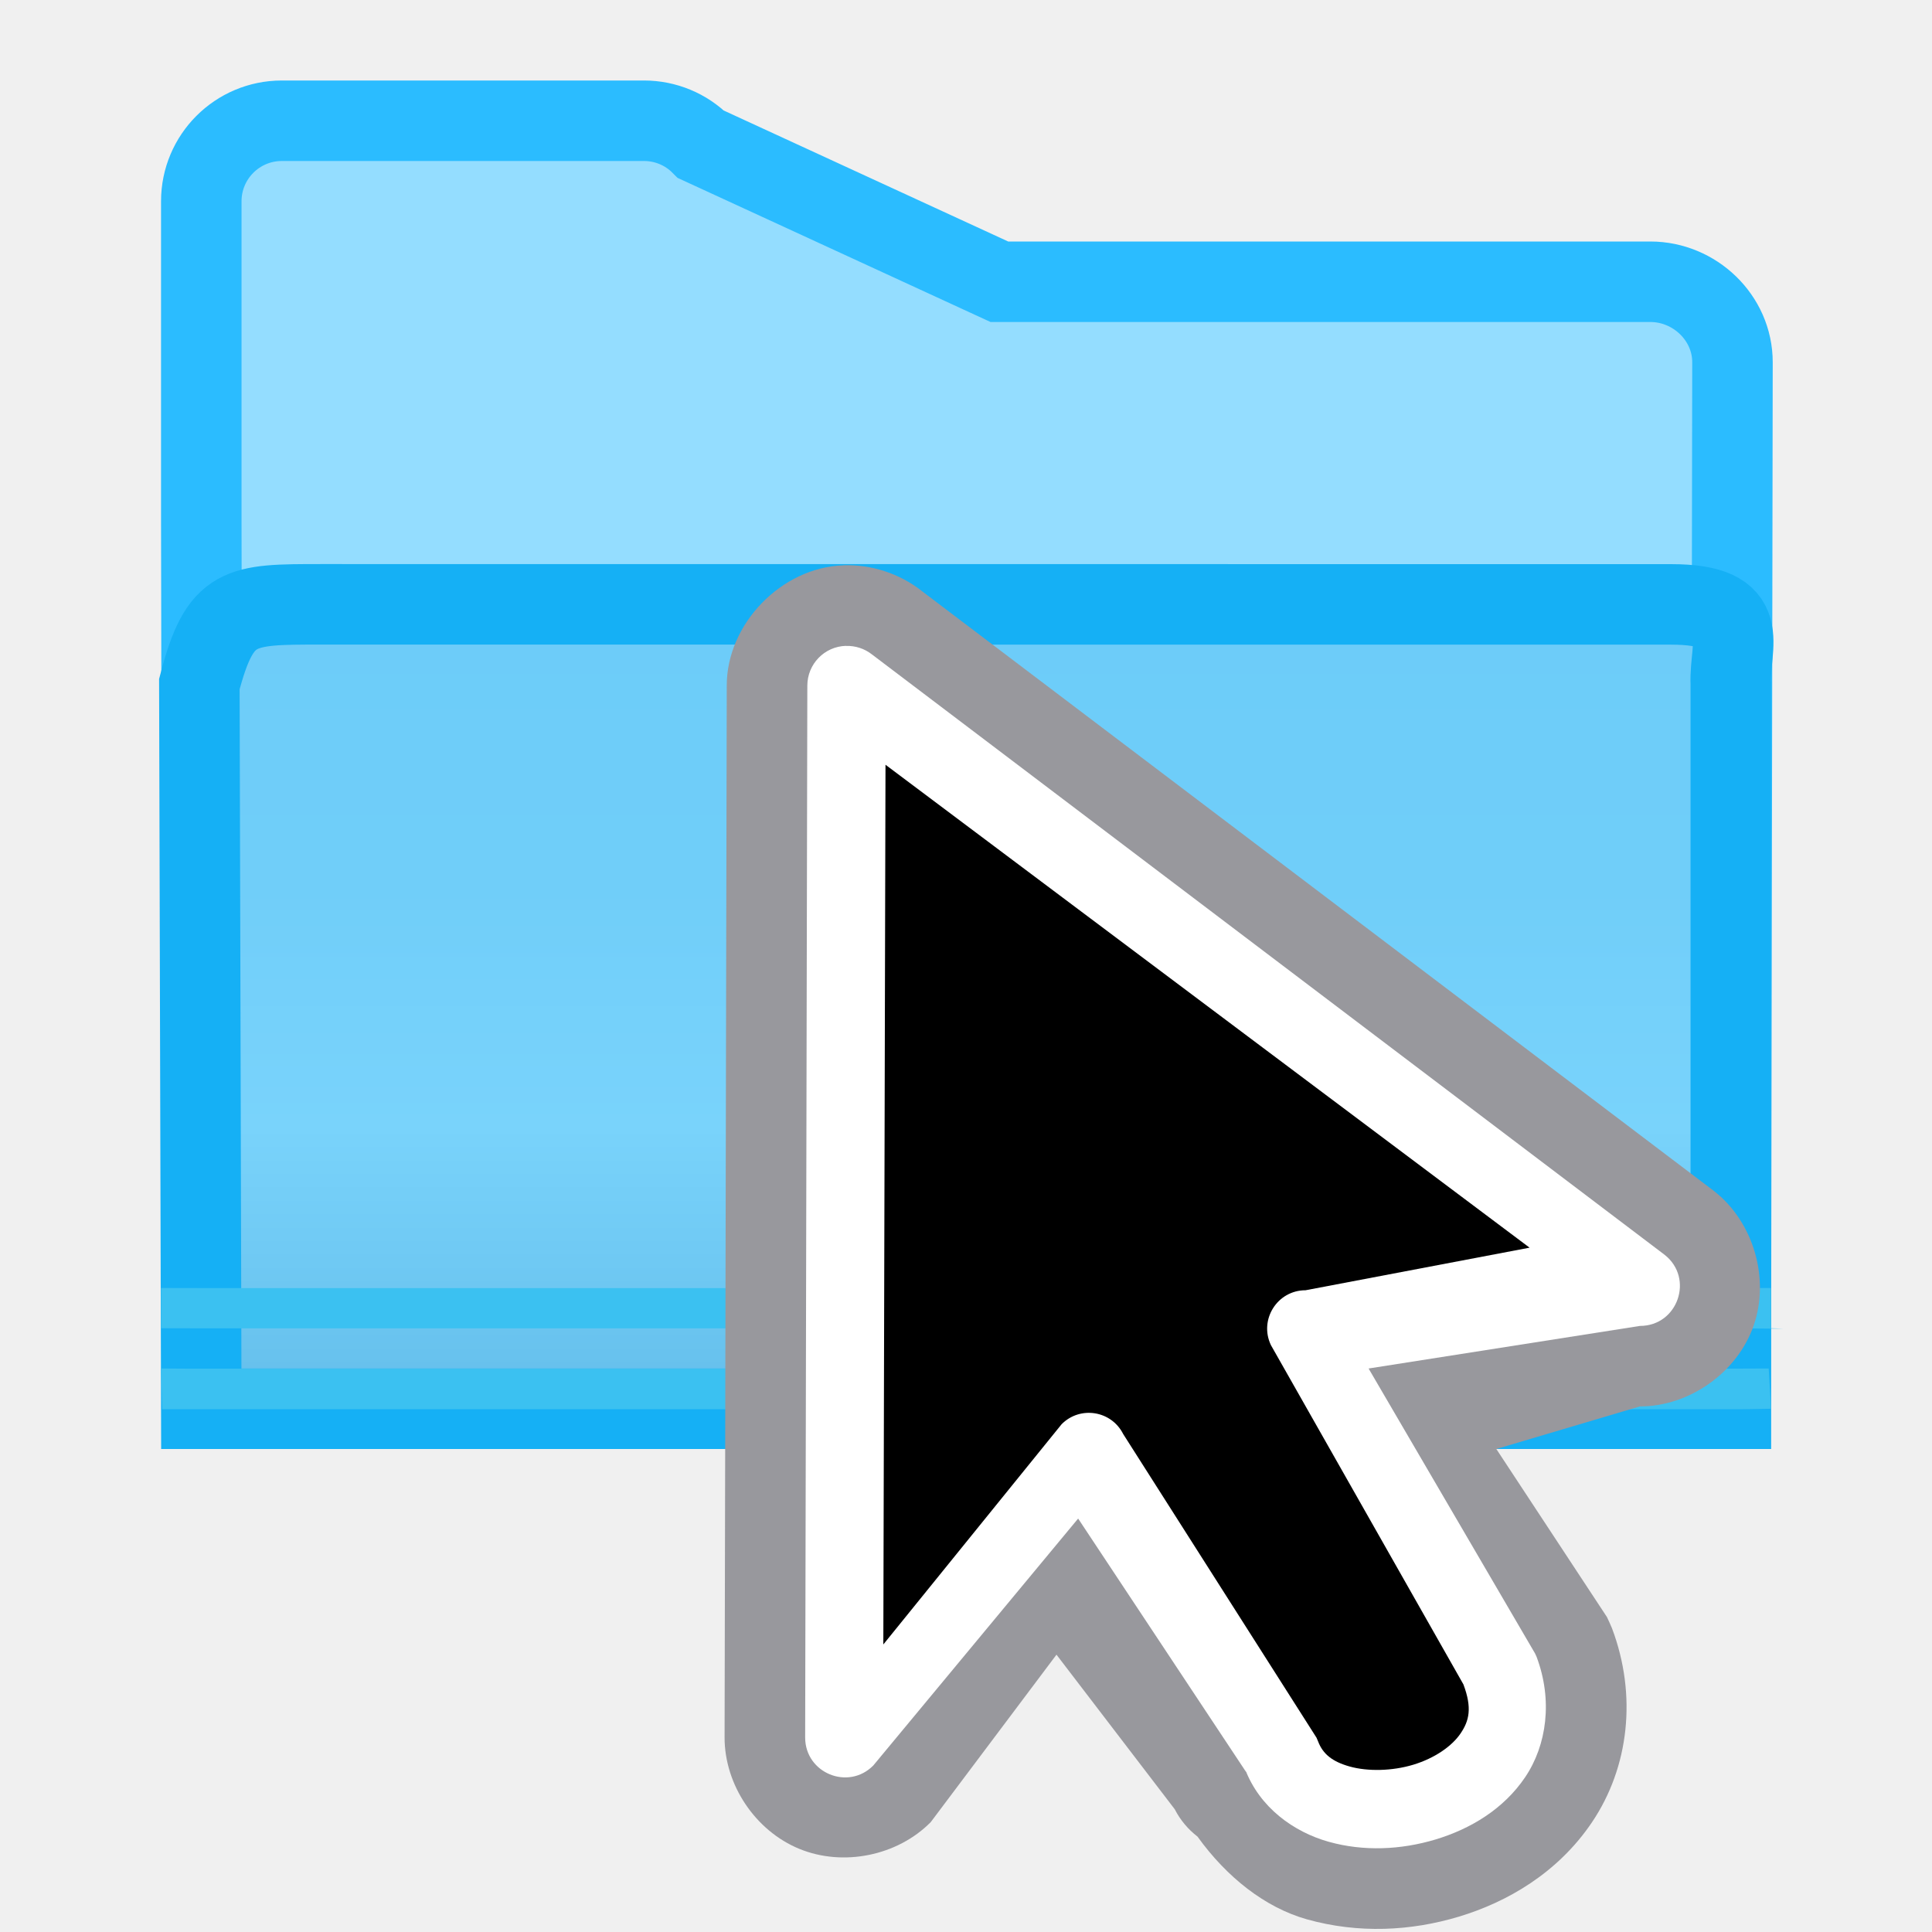
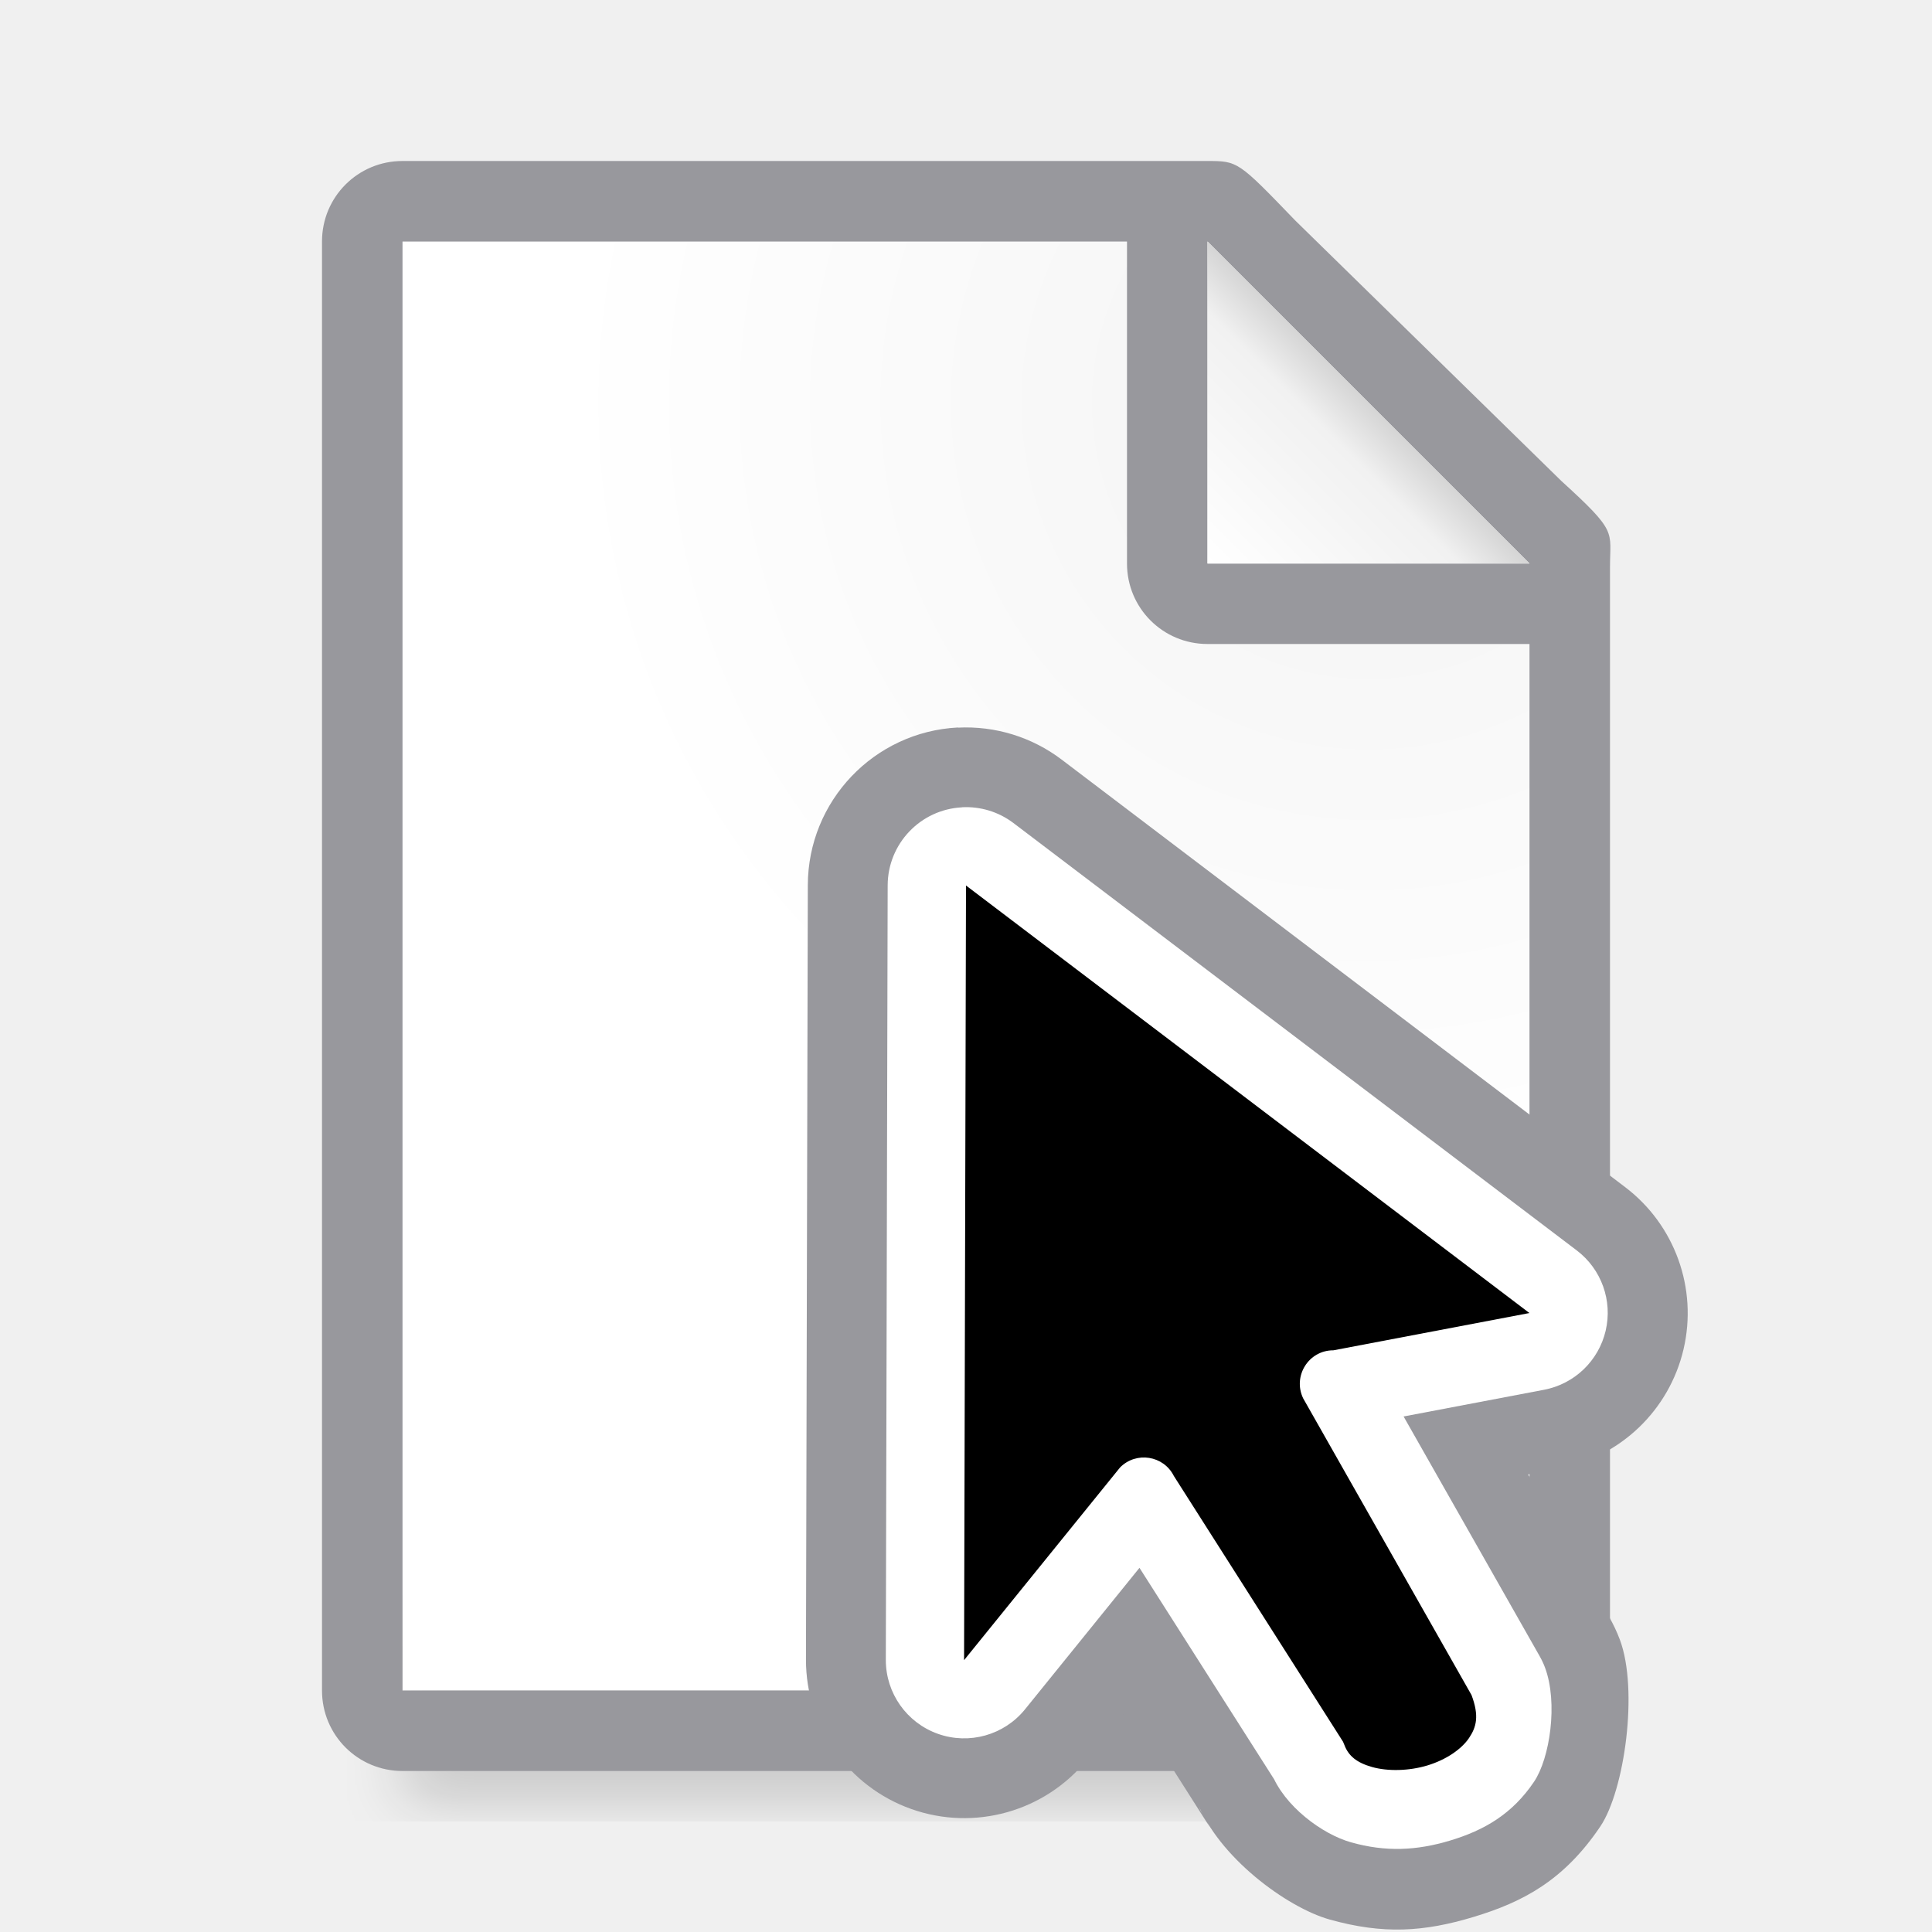
<svg xmlns="http://www.w3.org/2000/svg" viewBox="0 0 24 24">
-   <linearGradient id="a" gradientUnits="userSpaceOnUse" x1="11" x2="11" y1="7" y2="21">
-     <stop offset="0" stop-color="#68caf8" />
-     <stop offset=".5" stop-color="#70cef9" />
-     <stop offset=".714" stop-color="#79d3fb" />
-     <stop offset=".929" stop-color="#67c1ed" />
-     <stop offset="1" stop-color="#67bfea" />
+   <filter id="a" color-interpolation-filters="sRGB" height="1.095" width="1.097" x="-.049" y="-.047">
+     <feGaussianBlur stdDeviation=".366" />
+   </filter>
+   <linearGradient id="b" gradientUnits="userSpaceOnUse" x1="15" x2="17" y1="7" y2="5">
+     <stop offset="0" stop-color="#fff" />
+     <stop offset=".78" stop-color="#f1f1f1" />
+     <stop offset="1" stop-color="#d5d5d5" />
  </linearGradient>
-   <g fill-rule="evenodd">
-     <g transform="translate(1.021484 -3)">
-       <path d="m6.979 4.5c.265 0.0.52.105.707.293l3.707 1.707h8.086c.552 0 1.021.448 1.021 1l-.021 13h-1-17-.979l-.021-11v-4c0-.552.448-1 1-1z" fill="#94ddff" stroke="#2bbcff" />
-       <path d="m1.479 20.5h1 17.064.936v-9c-.021-.5.298-.992-.744-.992l-16.767-.001c-1.021-0-1.254 0-1.513.991z" fill="url(#a)" stroke="#15b0f5" />
-       <g fill="#3bc1f1">
-         <path d="m1.437 19.001-.458-.001v.5l.46.001h19.004c.132-.002 1.024.012.536-.001v-.5l-.538.001z" />
-         <path d="m.979 20 .014.506h.455 19.164l.367-.006-.029-.5-.504.002h-19.164z" />
-       </g>
-     </g>
-     <g transform="translate(8 8)">
-       <path d="m2.475-.977c-.766.025-1.448.727-1.447 1.494l-.027 13.067c-0.0.589.383 1.159.928 1.383.545.224 1.219.087 1.633-.332l1.562-2.08 1.469 1.92c.068.133.165.249.283.34.363.505.84.881 1.357 1.027.643.181 1.297.146 1.891-.033.596-.18 1.226-.54 1.652-1.172.461-.683.563-1.579.248-2.412-.003-.006-.005-.012-.008-.018-.014-.034-.029-.067-.045-.1l-.008-.018-1.375-2.089 1.783-.529c.617.001 1.212-.423 1.414-1.006.202-.583-.002-1.282-.486-1.664l-.002-.002-9.846-7.457c-.001-.001-.001-.001-.002-.002-.274-.215-.624-.33-.973-.318z" fill="#98989d" />
-       <path d="m2.508.023c-.267.008-.479.227-.479.494l-.027 13.067c-0.0.442.535.662.846.348l2.545-3.068 2.094 3.16-.021-.049c.182.48.605.782 1.039.904s.898.101 1.33-.029c.432-.131.843-.376 1.111-.773.268-.397.346-.955.141-1.498-.005-.013-.011-.026-.018-.039l-2.068-3.54 3.371-.529c.47.001.676-.592.307-.883l-9.848-7.459c-.092-.072-.206-.109-.322-.105z" fill="#fff" />
-       <path d="m3 1.5-.027 10.928 2.215-2.736c.229-.231.617-.17.764.121l2.402 3.773c.007.015.014.031.02.047.059.155.175.251.395.312s.522.057.787-.023.482-.231.588-.389c.106-.156.146-.314.035-.609l-2.391-4.214c-.151-.316.079-.682.43-.682l2.783-.529z" />
-     </g>
+   <radialGradient id="c" cx="17" cy="6.556" gradientTransform="matrix(1.428571 -.00000006 .00000006 1.428571 -7.285714 -4.365078)" gradientUnits="userSpaceOnUse" r="7">
+     <stop offset="0" stop-color="#d7d7d7" />
+     <stop offset=".3" stop-color="#f7f7f7" />
+     <stop offset="1" stop-color="#fff" />
+   </radialGradient>
+   <path d="m5 19.941h14v2.559h-14z" filter="url(#a)" opacity=".15" stroke-width="1.015" />
+   <path d="m5 3v18h14v-14.271l-4-3.729z" fill="url(#c)" />
+   <path d="m5 2c-.554 0-1 .446-1 1v18c0 .554.446 1 1 1h14c.554 0 1-.446 1-1v-10.109-3.641-.208c0-.451.099-.427-.605-1.068l-3.307-3.237c-.71-.737-.711-.737-1.095-.737h-.332-.662zm0 1h9v4c0 .554.446 1 1 1h4v13h-14z" fill="#98989d" />
+   <path d="m15 7h4l-4-4z" fill="#fff" fill-rule="evenodd" />
+   <path d="m15 3 4 4h-4z" fill="url(#b)" />
+   <g stroke-width=".875" transform="translate(8 8)">
+     <path d="m3.9 1.037a1.966 1.966 0 0 0 -1.865 1.959l-.023 9.623a1.966 1.966 0 0 0 3.492 1.24l.555-.686.967 1.52-.113-.205c-.005-.01-.025-.062-.045-.111.266.696 1.122 1.319 1.646 1.467.671.189 1.178.154 1.791-.031.613-.185 1.121-.452 1.574-1.123.303-.449.476-1.699.244-2.32a1.966 1.966 0 0 0 -.133-.283l-1.006-1.771.383-.072a1.966 1.966 0 0 0 .82-3.498l-7-5.311a1.966 1.966 0 0 0 -1.287-.396z" fill="#98989d" />
+     <path d="m3.951 2.029a.973.973 0 0 0 -.924.969l-.023 9.623a.973.973 0 0 0 1.729.613l1.422-1.758 1.709 2.684-.057-.102c-0-0-.008-.02-.014-.035.157.413.634.763.99.863.429.121.814.104 1.234-.023.42-.127.768-.327 1.039-.729.197-.291.3-.98.137-1.418a.973.973 0 0 0 -.066-.141l-1.691-2.979 1.746-.332a.973.973 0 0 0 .406-1.73l-7-5.311a.973.973 0 0 0 -.637-.195z" fill="#fff" />
+     <path d="m4 3-.024 9.623 1.938-2.394c.2-.202.54-.149.668.106l2.102 3.302c.006.013.012.027.017.041.051.135.153.219.345.273.192.054.457.05.689-.021s.421-.202.514-.34c.092-.137.128-.274.031-.533l-2.092-3.687c-.132-.277.069-.597.376-.596l2.435-.463z" />
  </g>
</svg>
